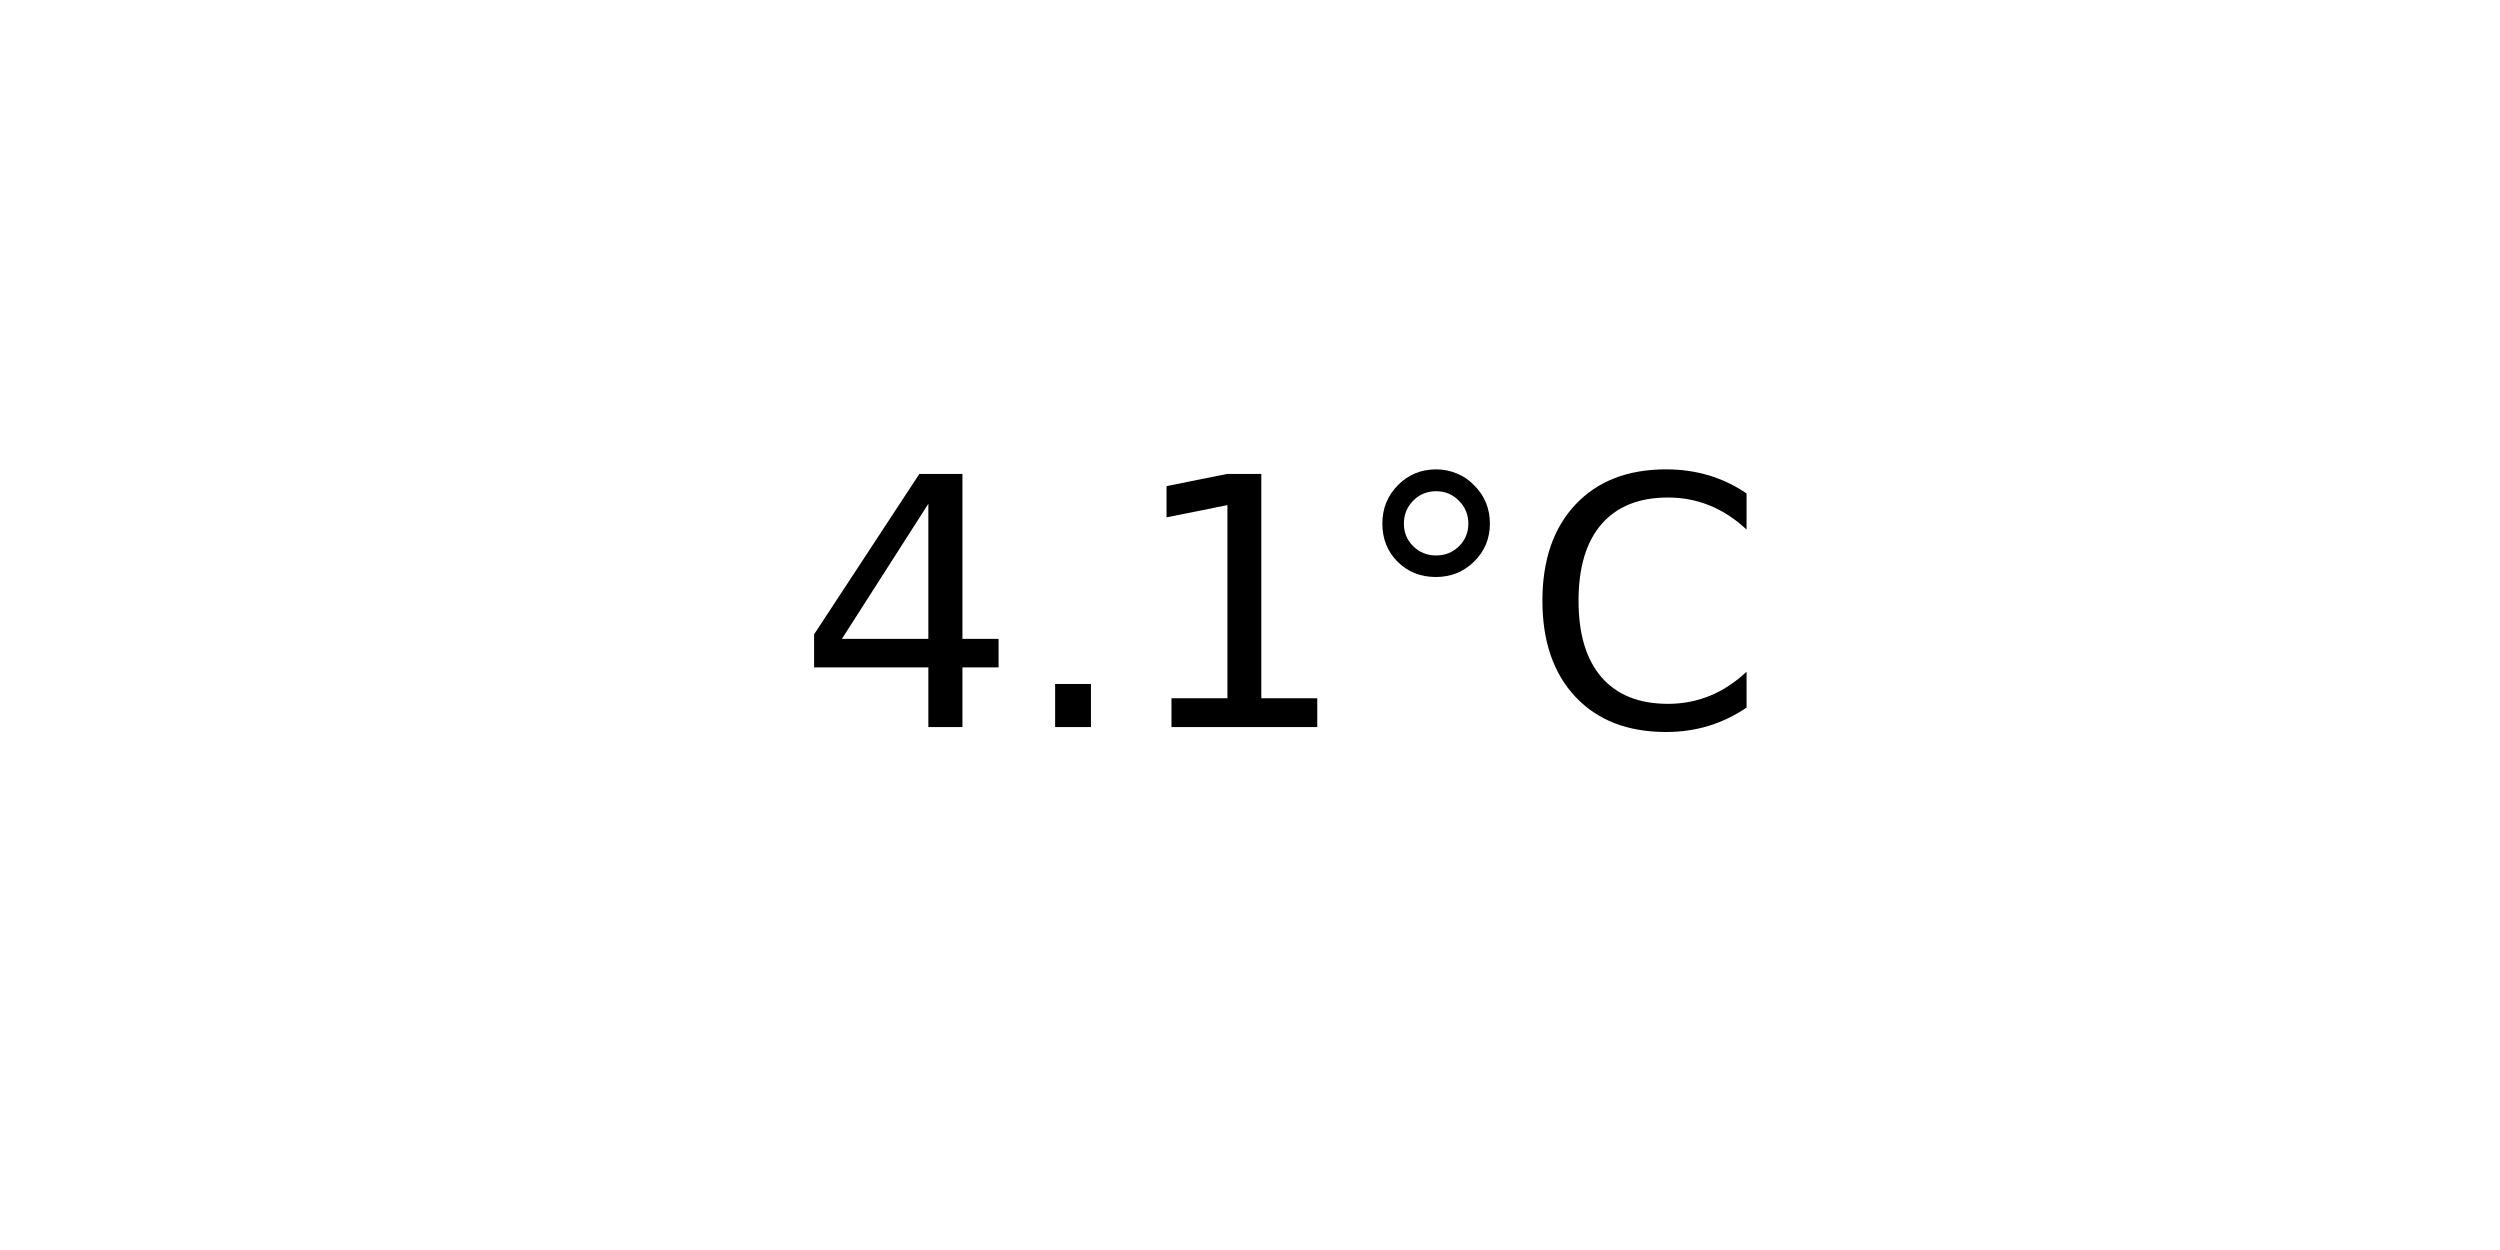
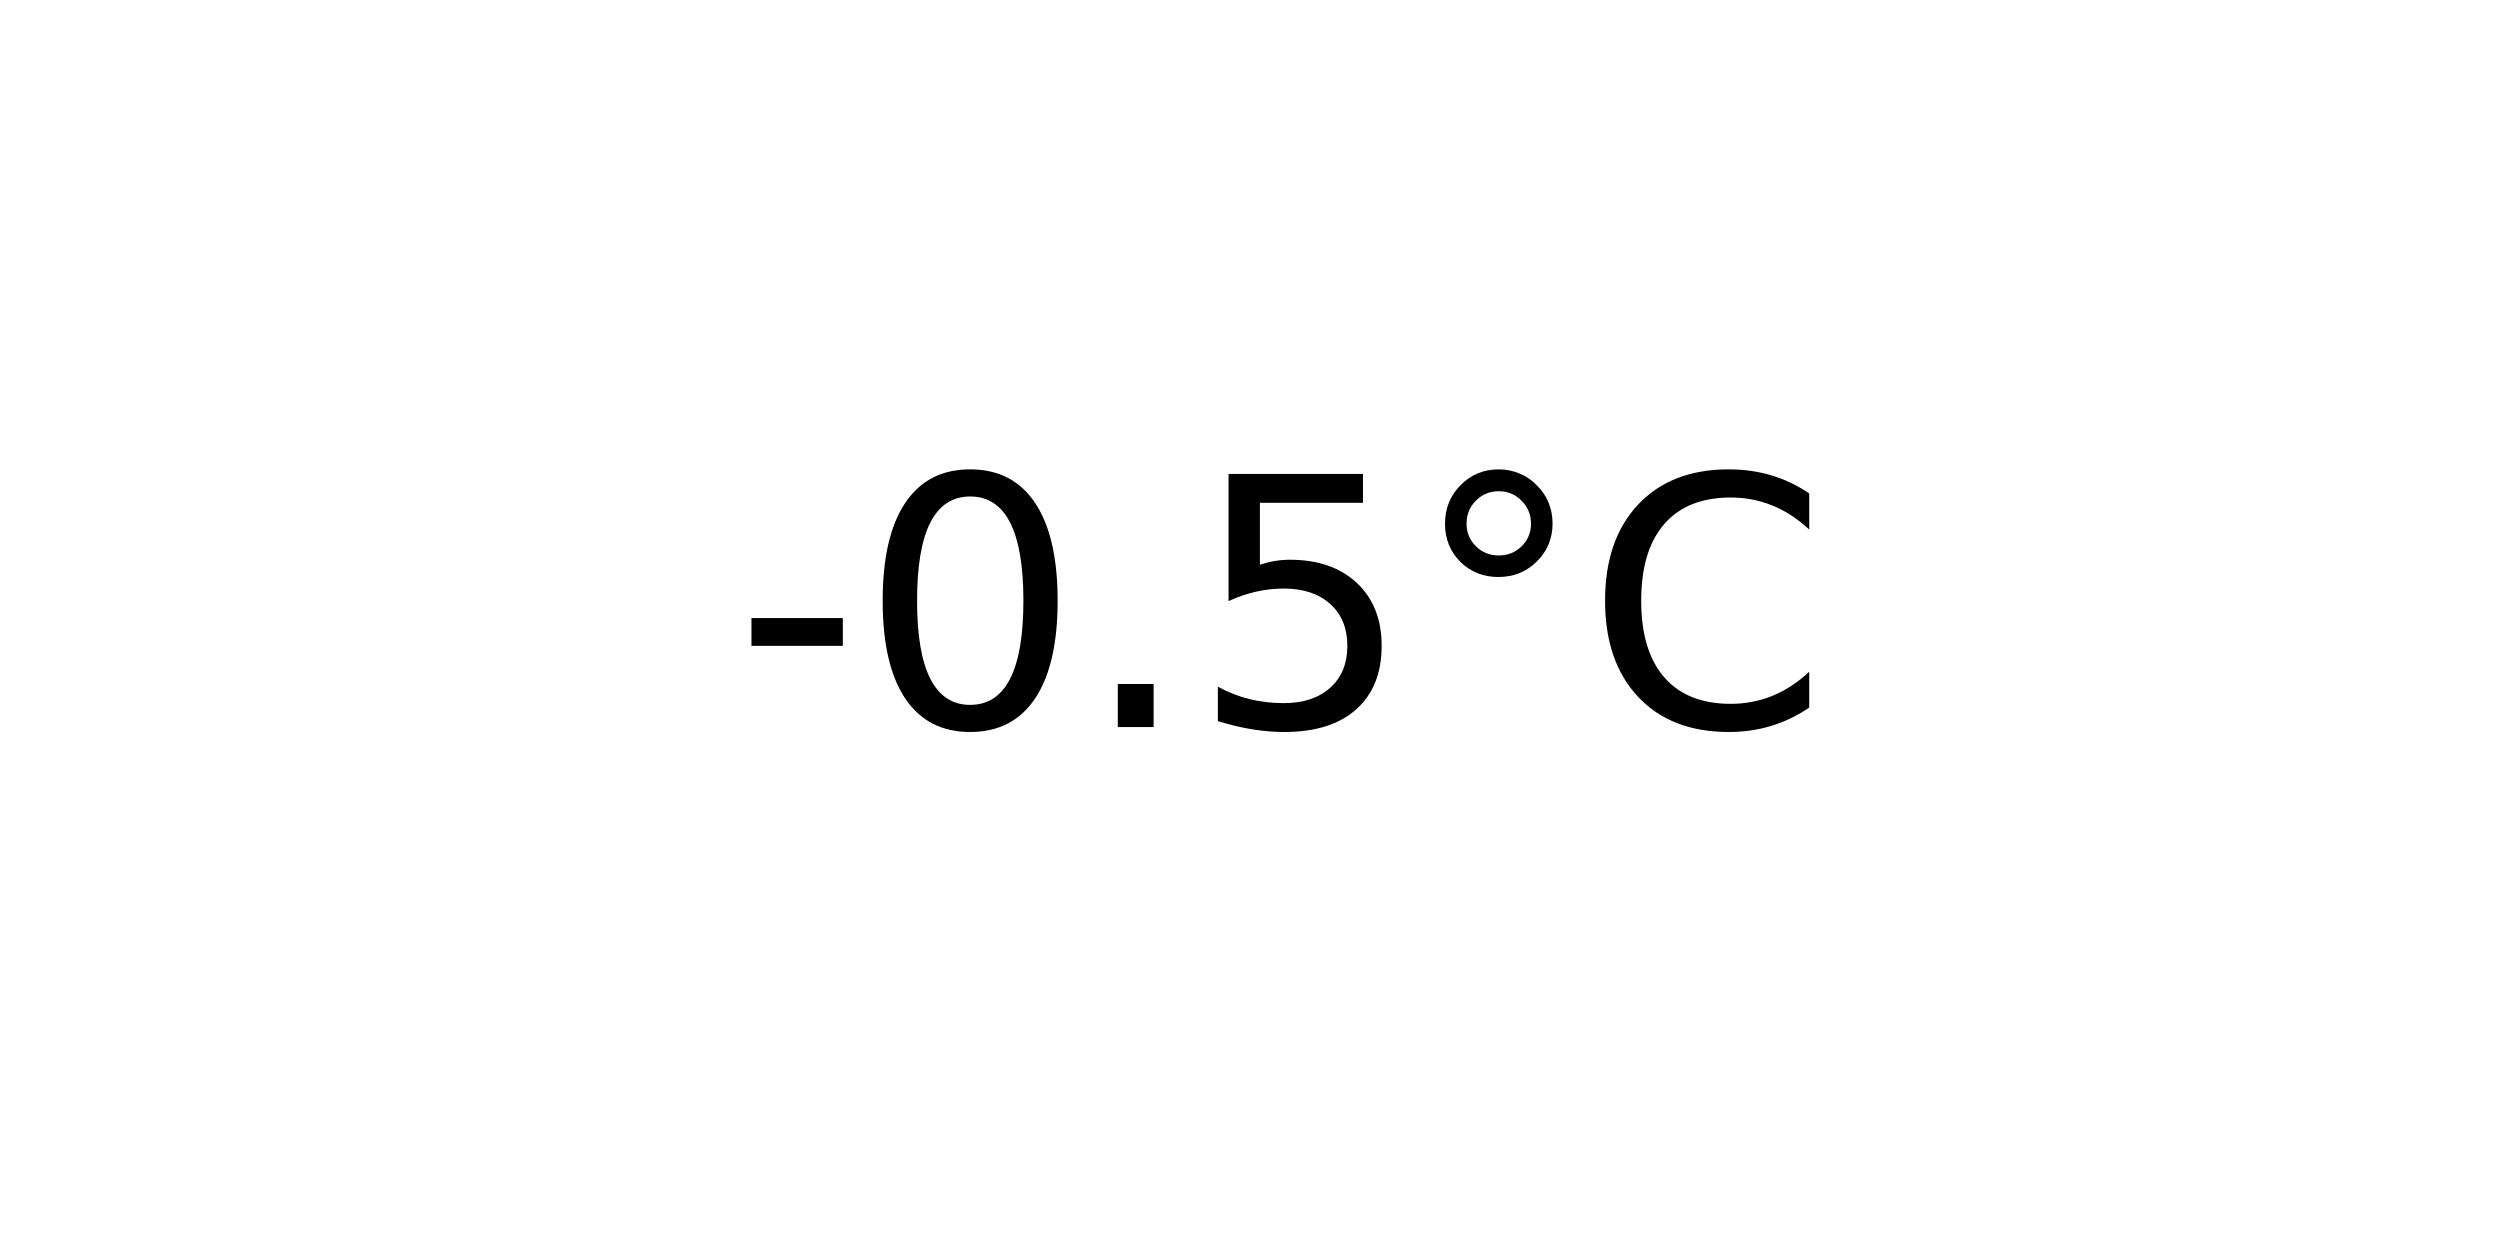
<svg xmlns="http://www.w3.org/2000/svg" xmlns:xlink="http://www.w3.org/1999/xlink" width="72pt" height="36pt" viewBox="0 0 72 36" version="1.1">
  <defs>
    <style type="text/css">*{stroke-linejoin: round; stroke-linecap: butt}</style>
  </defs>
  <g id="figure_1">
    <g id="axes_1">
      <g id="text_1">
-         <g transform="translate(22.95703 20.93937) scale(0.1 -0.1)">
+         <g transform="translate(21.15312 20.93937) scale(0.1 -0.1)">
          <defs>
-             <path id="DejaVuSans-34" d="M 2419 4116  L 825 1625  L 2419 1625  L 2419 4116  z M 2253 4666  L 3047 4666  L 3047 1625  L 3713 1625  L 3713 1100  L 3047 1100  L 3047 0  L 2419 0  L 2419 1100  L 313 1100  L 313 1709  L 2253 4666  z " transform="scale(0.015625)" />
+             <path id="DejaVuSans-2d" d="M 313 2009  L 1997 2009  L 1997 1497  L 313 1497  L 313 2009  z " transform="scale(0.015625)" />
+             <path id="DejaVuSans-30" d="M 2034 4250  Q 1547 4250 1301 3770  Q 1056 3291 1056 2328  Q 1056 1369 1301 889  Q 1547 409 2034 409  Q 2525 409 2770 889  Q 3016 1369 3016 2328  Q 3016 3291 2770 3770  Q 2525 4250 2034 4250  z M 2034 4750  Q 2819 4750 3233 4129  Q 3647 3509 3647 2328  Q 3647 1150 3233 529  Q 2819 -91 2034 -91  Q 1250 -91 836 529  Q 422 1150 422 2328  Q 422 3509 836 4129  Q 1250 4750 2034 4750  z " transform="scale(0.015625)" />
            <path id="DejaVuSans-2e" d="M 684 794  L 1344 794  L 1344 0  L 684 0  L 684 794  z " transform="scale(0.015625)" />
-             <path id="DejaVuSans-31" d="M 794 531  L 1825 531  L 1825 4091  L 703 3866  L 703 4441  L 1819 4666  L 2450 4666  L 2450 531  L 3481 531  L 3481 0  L 794 0  L 794 531  z " transform="scale(0.015625)" />
+             <path id="DejaVuSans-35" d="M 691 4666  L 3169 4666  L 3169 4134  L 1269 4134  L 1269 2991  Q 1406 3038 1543 3061  Q 1681 3084 1819 3084  Q 2600 3084 3056 2656  Q 3513 2228 3513 1497  Q 3513 744 3044 326  Q 2575 -91 1722 -91  Q 1428 -91 1123 -41  Q 819 9 494 109  L 494 744  Q 775 591 1075 516  Q 1375 441 1709 441  Q 2250 441 2565 725  Q 2881 1009 2881 1497  Q 2881 1984 2565 2268  Q 2250 2553 1709 2553  Q 1456 2553 1204 2497  Q 953 2441 691 2322  L 691 4666  z " transform="scale(0.015625)" />
            <path id="DejaVuSans-b0" d="M 1600 4347  Q 1350 4347 1178 4173  Q 1006 4000 1006 3750  Q 1006 3503 1178 3333  Q 1350 3163 1600 3163  Q 1850 3163 2022 3333  Q 2194 3503 2194 3750  Q 2194 3997 2020 4172  Q 1847 4347 1600 4347  z M 1600 4750  Q 1800 4750 1984 4673  Q 2169 4597 2303 4453  Q 2447 4313 2519 4134  Q 2591 3956 2591 3750  Q 2591 3338 2302 3052  Q 2013 2766 1594 2766  Q 1172 2766 890 3047  Q 609 3328 609 3750  Q 609 4169 896 4459  Q 1184 4750 1600 4750  z " transform="scale(0.015625)" />
            <path id="DejaVuSans-43" d="M 4122 4306  L 4122 3641  Q 3803 3938 3442 4084  Q 3081 4231 2675 4231  Q 1875 4231 1450 3742  Q 1025 3253 1025 2328  Q 1025 1406 1450 917  Q 1875 428 2675 428  Q 3081 428 3442 575  Q 3803 722 4122 1019  L 4122 359  Q 3791 134 3420 21  Q 3050 -91 2638 -91  Q 1578 -91 968 557  Q 359 1206 359 2328  Q 359 3453 968 4101  Q 1578 4750 2638 4750  Q 3056 4750 3426 4639  Q 3797 4528 4122 4306  z " transform="scale(0.015625)" />
          </defs>
-           <use xlink:href="#DejaVuSans-34" />
-           <use xlink:href="#DejaVuSans-2e" x="63.623" />
-           <use xlink:href="#DejaVuSans-31" x="95.41" />
-           <use xlink:href="#DejaVuSans-b0" x="159.033" />
-           <use xlink:href="#DejaVuSans-43" x="209.033" />
+           <use xlink:href="#DejaVuSans-2d" />
+           <use xlink:href="#DejaVuSans-30" x="36.084" />
+           <use xlink:href="#DejaVuSans-2e" x="99.707" />
+           <use xlink:href="#DejaVuSans-35" x="131.494" />
+           <use xlink:href="#DejaVuSans-b0" x="195.117" />
+           <use xlink:href="#DejaVuSans-43" x="245.117" />
        </g>
      </g>
    </g>
  </g>
</svg>
